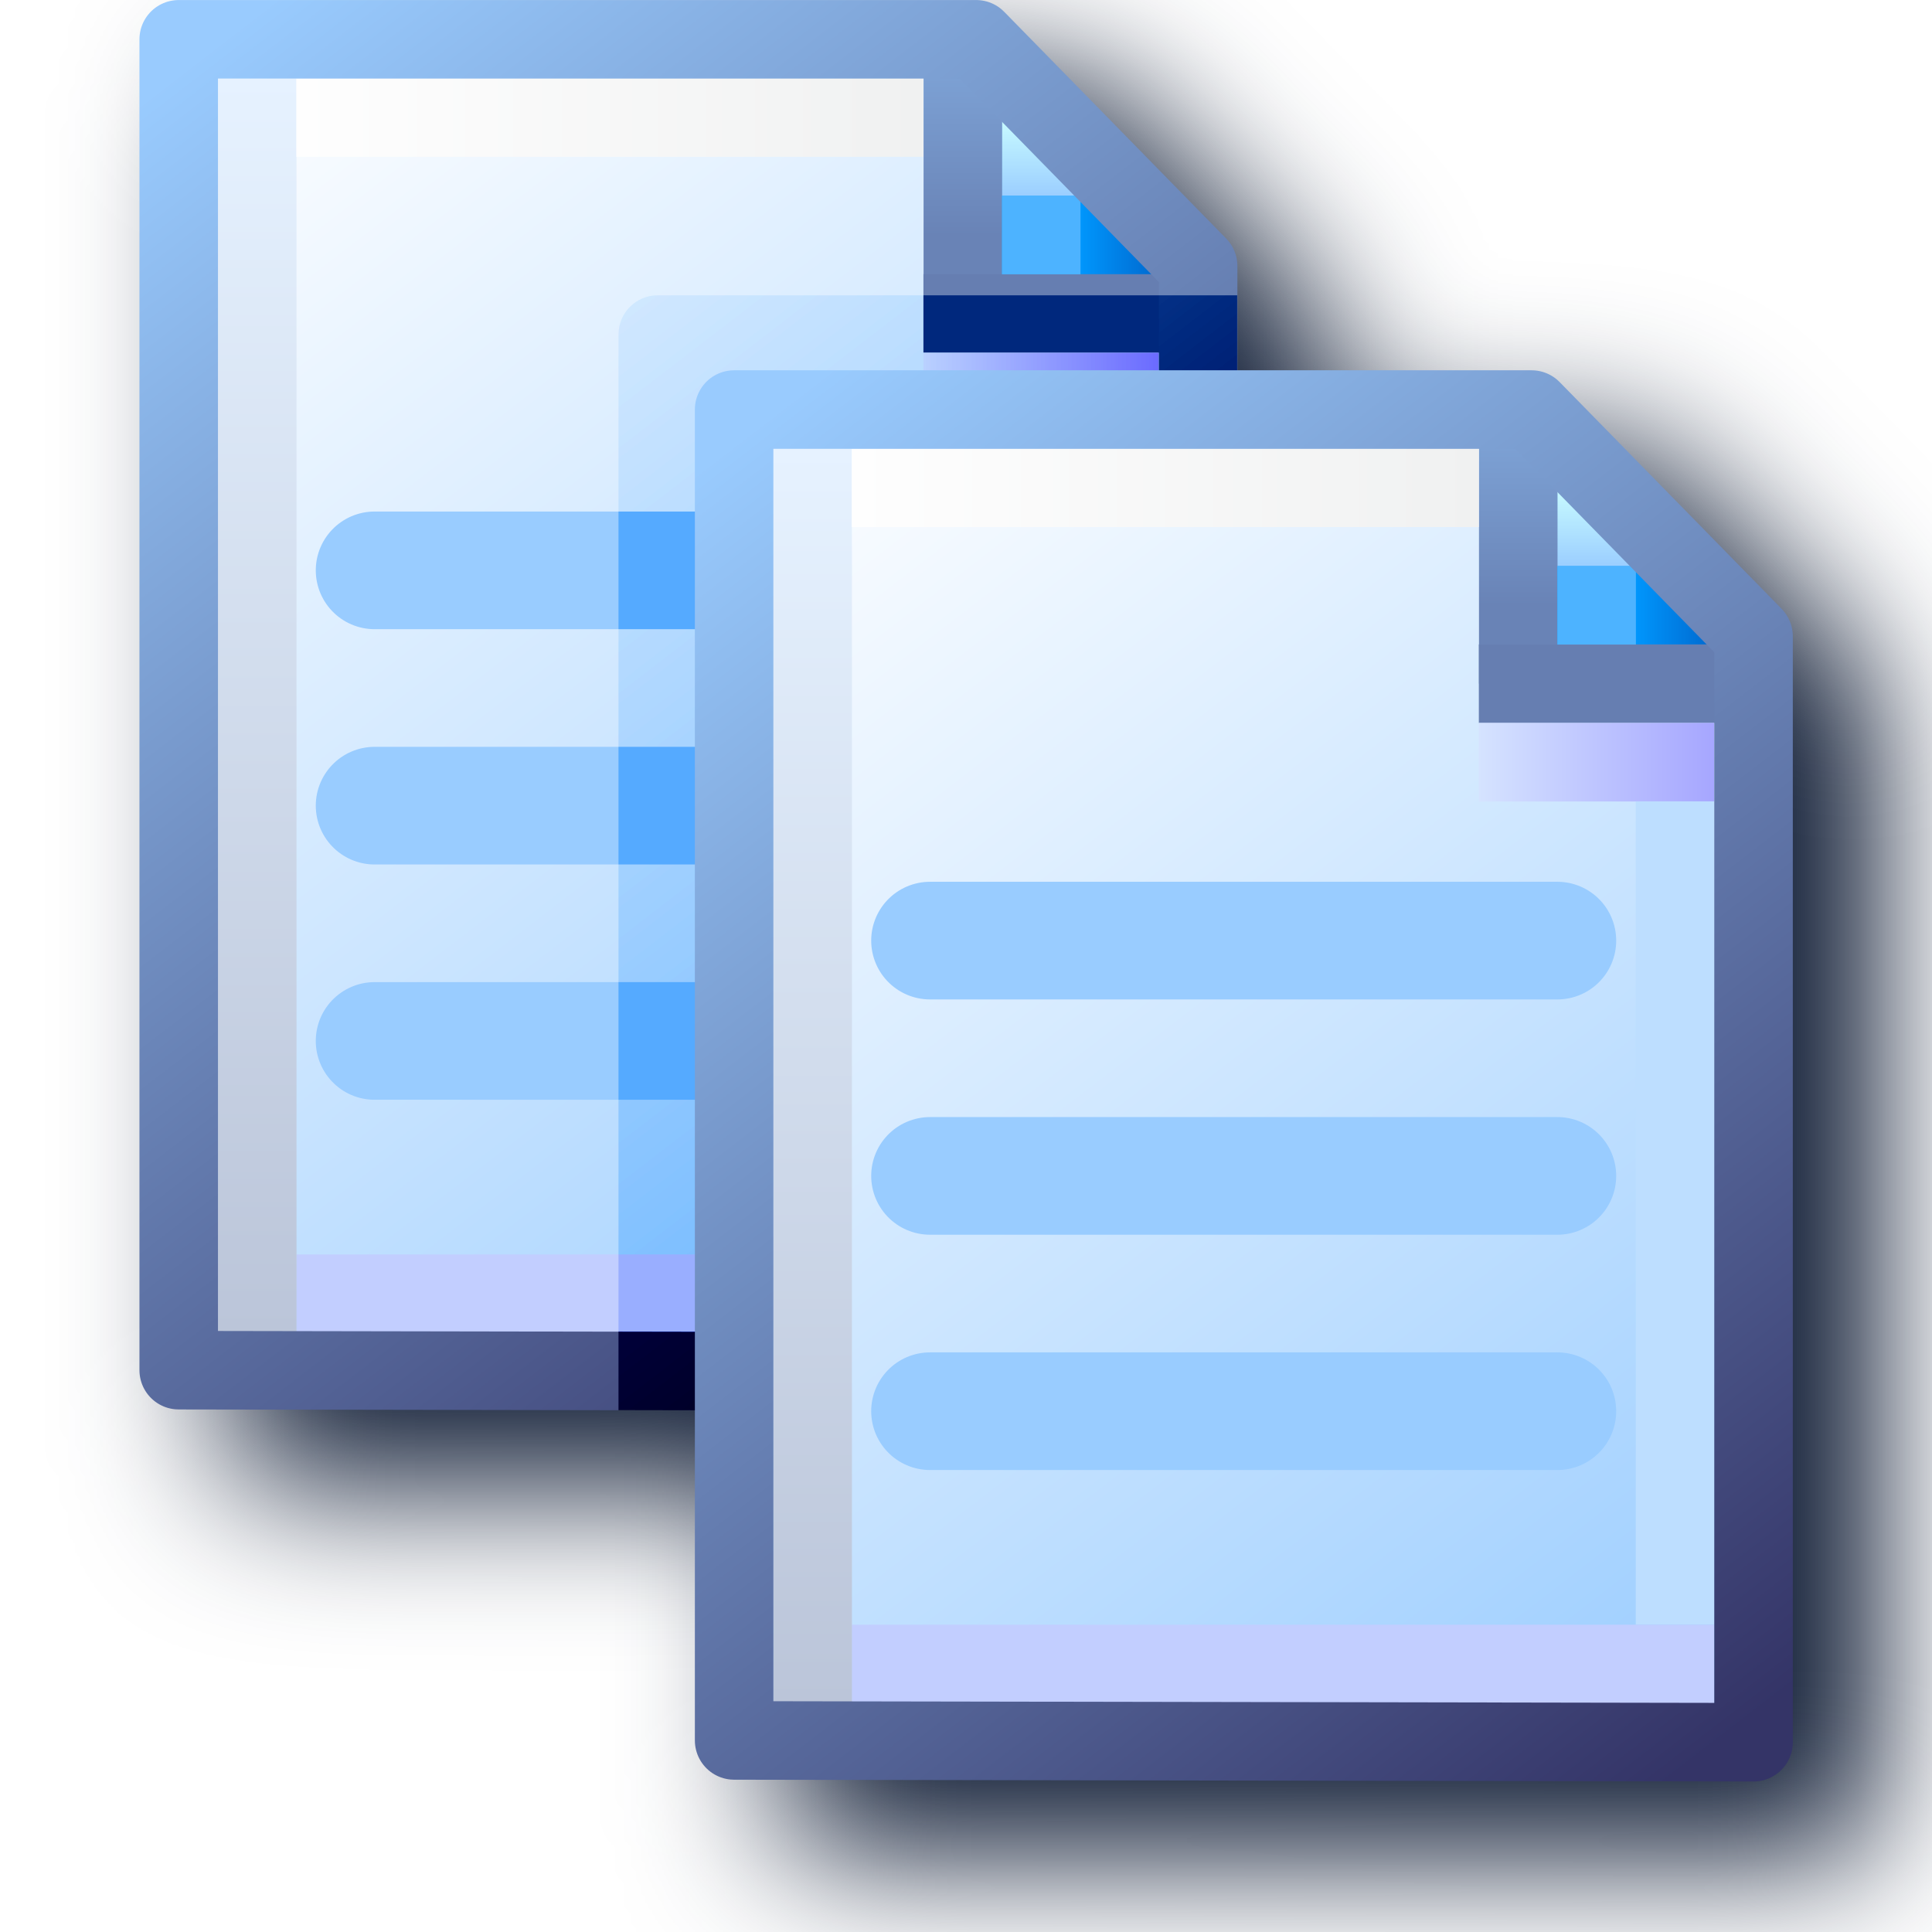
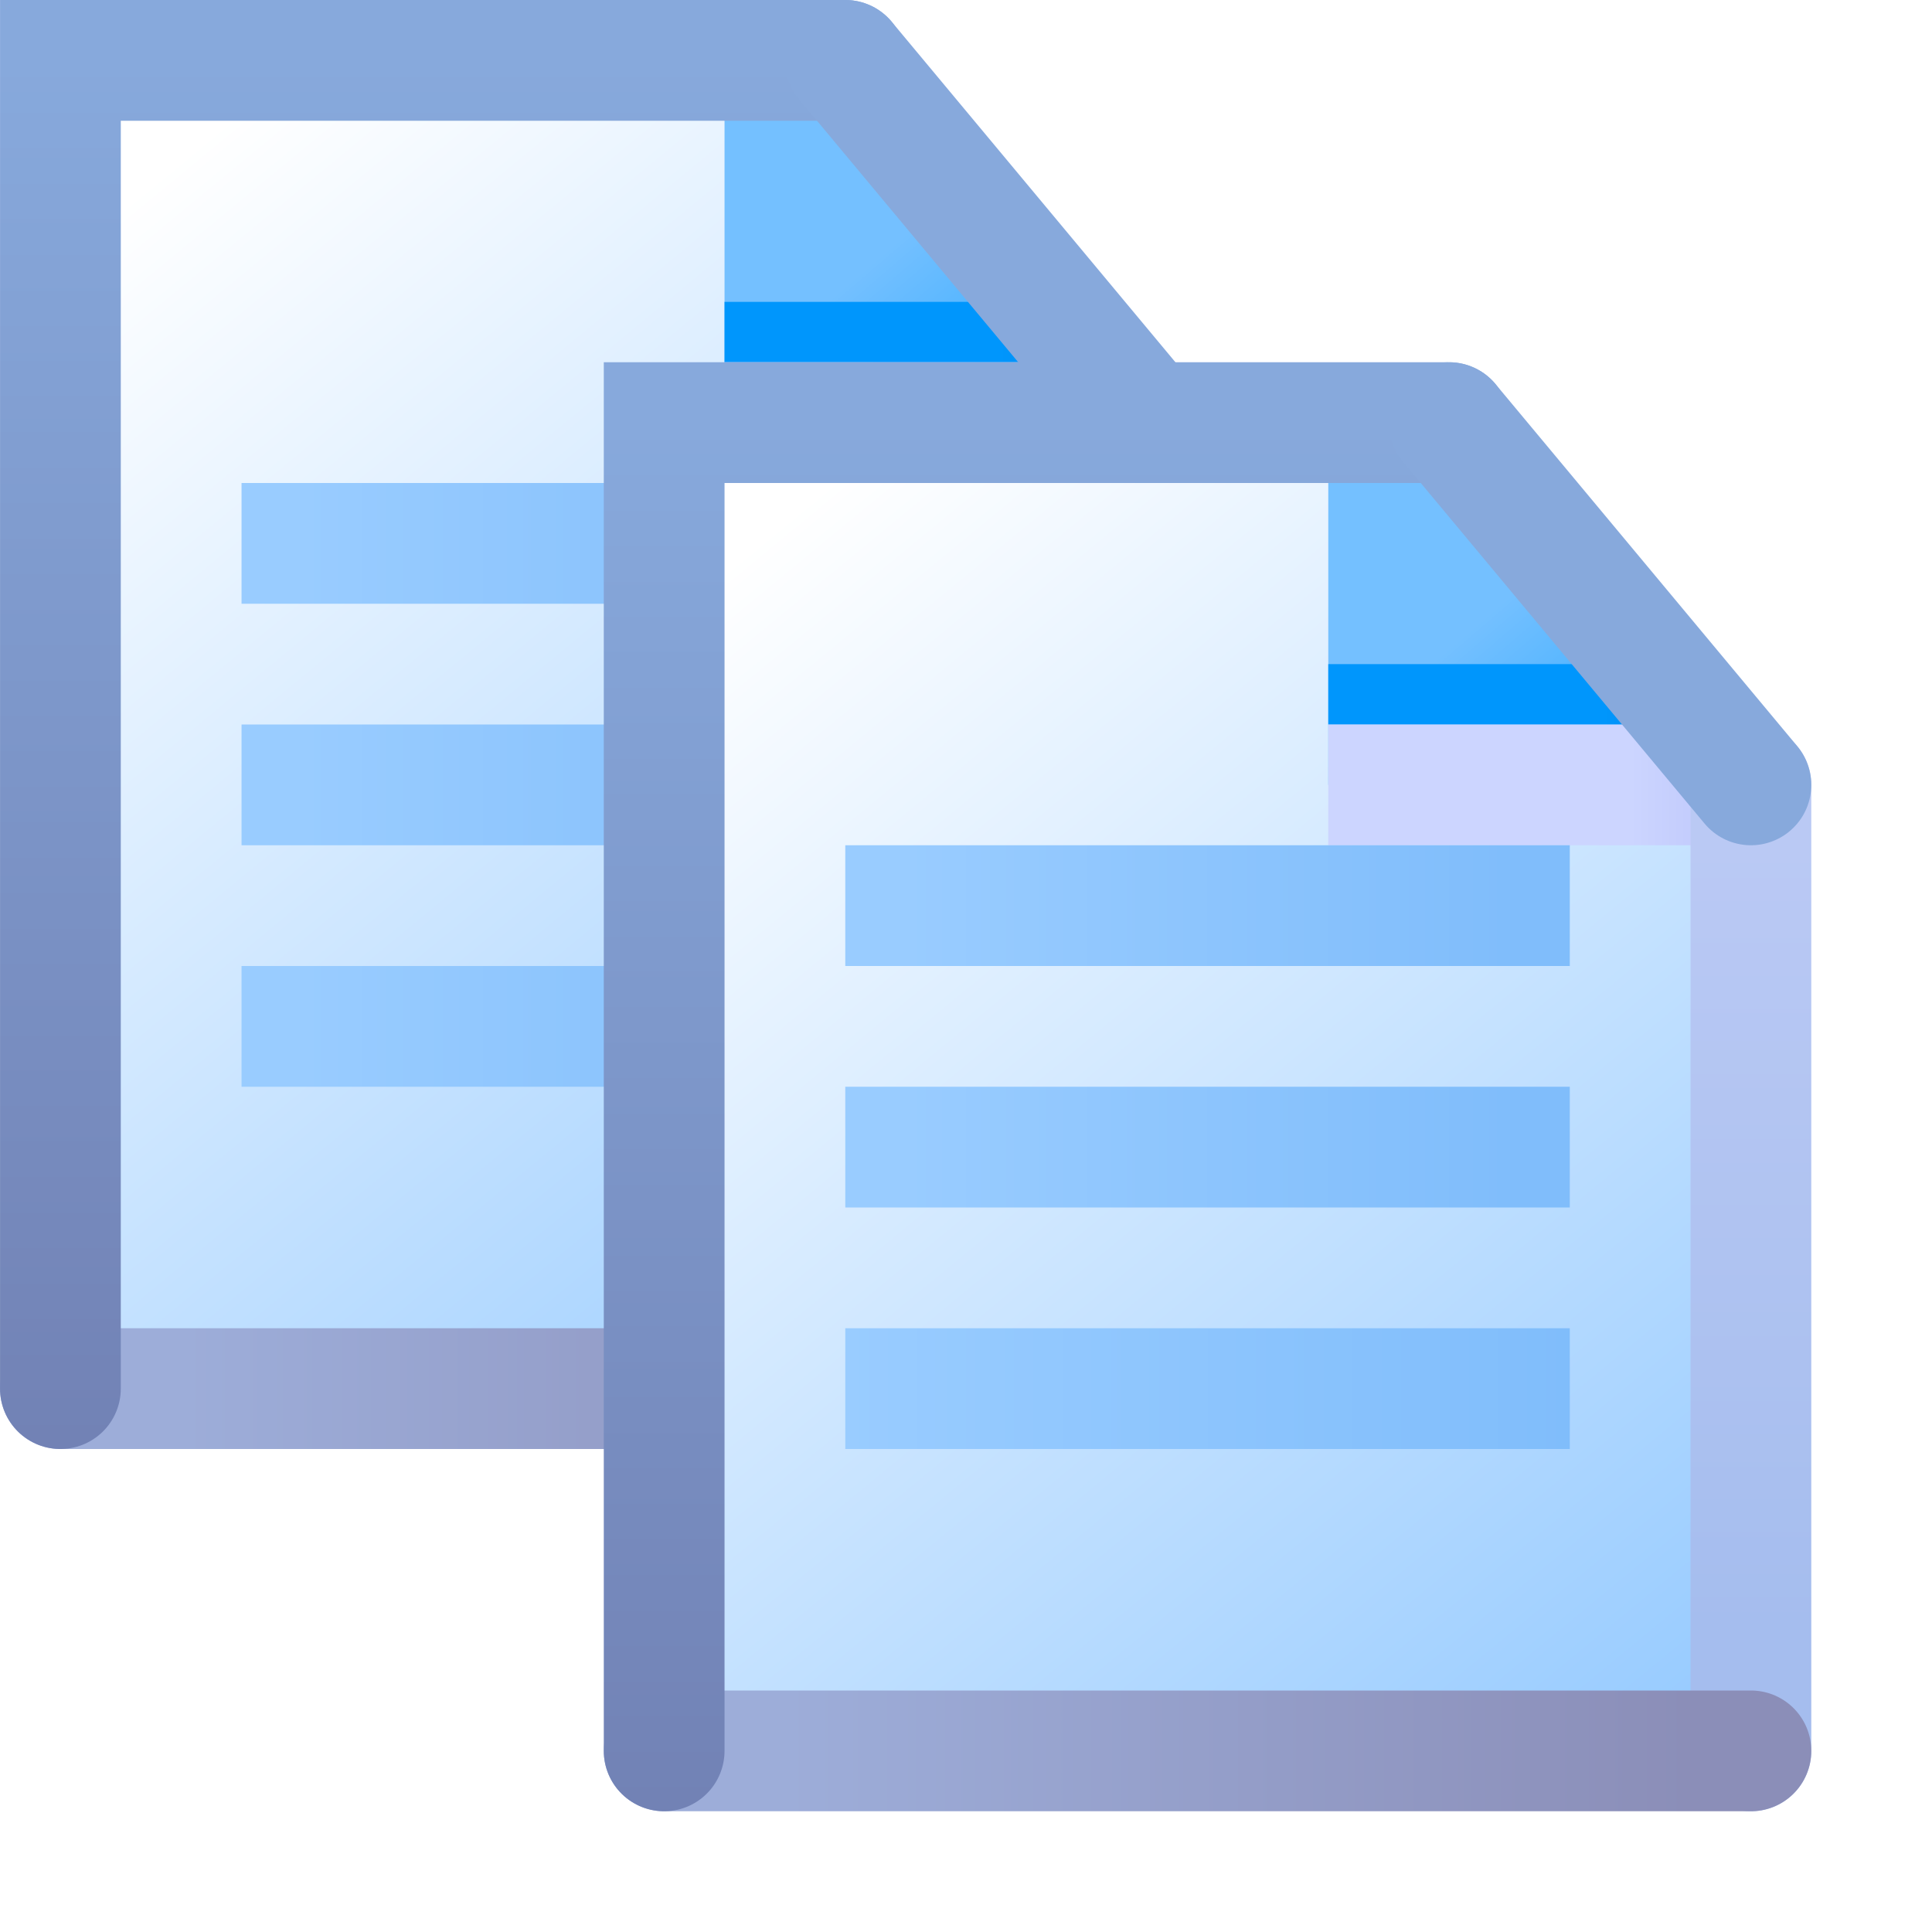
- <svg xmlns="http://www.w3.org/2000/svg" xmlns:xlink="http://www.w3.org/1999/xlink" id="svg8" version="1.1" viewBox="0 0 256 256" height="256" width="256">
+ <svg xmlns="http://www.w3.org/2000/svg" xmlns:xlink="http://www.w3.org/1999/xlink" id="svg8" version="1.1" viewBox="0 0 16 16" height="16" width="16">
  <defs id="defs2">
-     <linearGradient xlink:href="#linearGradient3825" id="linearGradient3430" gradientUnits="userSpaceOnUse" gradientTransform="matrix(0.383832,0,0,0.385781,-41.1819,-32.14948)" x1="111.427" y1="95.338" x2="102.626" y2="83.838" />
    <linearGradient id="linearGradient3825">
      <stop id="stop3821" offset="0" style="stop-color:#99ccff;stop-opacity:1" />
      <stop id="stop3823" offset="1" style="stop-color:#ffffff;stop-opacity:1" />
    </linearGradient>
-     <linearGradient xlink:href="#linearGradient1562" id="linearGradient3432" gradientUnits="userSpaceOnUse" gradientTransform="matrix(0.383832,0,0,0.385781,-1.903196,0.08159132)" x1="8.731" y1="1.984" x2="7.542" y2="0.69" />
    <linearGradient id="linearGradient1562">
      <stop style="stop-color:#2da8ff;stop-opacity:1" offset="0" id="stop1558" />
      <stop style="stop-color:#74c0ff;stop-opacity:1" offset="1" id="stop1560" />
    </linearGradient>
-     <linearGradient xlink:href="#linearGradient1576" id="linearGradient3434" gradientUnits="userSpaceOnUse" gradientTransform="matrix(0.383832,0,0,0.385781,-1.903196,0.08159132)" x1="7.716" y1="1.503" x2="7.716" y2="0.817" />
-     <linearGradient id="linearGradient1576">
-       <stop style="stop-color:#9bceff;stop-opacity:1" offset="0" id="stop1572" />
-       <stop style="stop-color:#c9fcff;stop-opacity:1" offset="1" id="stop1574" />
-     </linearGradient>
-     <linearGradient xlink:href="#linearGradient1601" id="linearGradient3436" gradientUnits="userSpaceOnUse" gradientTransform="matrix(0.383832,0,0,0.385781,-1.903196,0.08159132)" x1="8.06" y1="1.846" x2="8.75" y2="1.846" />
+     <linearGradient xlink:href="#linearGradient3825" id="linearGradient32816" x1="-30.432" y1="18.5" x2="-38.225" y2="9.037" gradientUnits="userSpaceOnUse" />
+     <linearGradient xlink:href="#linearGradient1562" id="linearGradient26952" gradientUnits="userSpaceOnUse" gradientTransform="matrix(1.587181,0,0,1.587181,-42.56075,7.930495)" x1="8.096" y1="1.419" x2="7.271" y2="0.458" />
+     <linearGradient xlink:href="#linearGradient1601" id="linearGradient57243" x1="-31.156" y1="10.5" x2="-28.432" y2="10.5" gradientUnits="userSpaceOnUse" gradientTransform="translate(0,-0.25)" />
    <linearGradient id="linearGradient1601">
      <stop style="stop-color:#0096fc;stop-opacity:1" offset="0" id="stop1597" />
      <stop style="stop-color:#0068ce;stop-opacity:1" offset="1" id="stop1599" />
    </linearGradient>
-     <linearGradient xlink:href="#linearGradient1613" id="linearGradient3438" gradientUnits="userSpaceOnUse" gradientTransform="matrix(0.383832,0,0,0.385781,-1.903196,0.109472)" x1="7.026" y1="1.774" x2="7.026" y2="0.402" />
-     <linearGradient id="linearGradient1613">
-       <stop id="stop1609" offset="0" style="stop-color:#6983b6;stop-opacity:1" />
-       <stop id="stop1611" offset="1" style="stop-color:#7ca0d3;stop-opacity:1" />
+     <linearGradient xlink:href="#linearGradient33218" id="linearGradient33220" x1="-30.932" y1="11" x2="-28.932" y2="11" gradientUnits="userSpaceOnUse" />
+     <linearGradient id="linearGradient33218">
+       <stop style="stop-color:#ccd5ff;stop-opacity:1" offset="0" id="stop33214" />
+       <stop style="stop-color:#aab3f5;stop-opacity:1" offset="1" id="stop33216" />
    </linearGradient>
-     <linearGradient xlink:href="#linearGradient3849" id="linearGradient3440" gradientUnits="userSpaceOnUse" gradientTransform="matrix(0.383832,0,0,0.385781,-1.99768,0.35324)" x1="6.928" y1="2.514" x2="8.996" y2="2.514" />
-     <linearGradient id="linearGradient3849">
-       <stop id="stop3845" offset="0" style="stop-color:#d5e3ff;stop-opacity:1" />
-       <stop id="stop3847" offset="1" style="stop-color:#a6a6ff;stop-opacity:1" />
+     <linearGradient xlink:href="#linearGradient19556" id="linearGradient19558" x1="-27.932" y1="18" x2="-27.932" y2="11.5" gradientUnits="userSpaceOnUse" gradientTransform="translate(-1.999998)" />
+     <linearGradient id="linearGradient19556">
+       <stop style="stop-color:#a5bdee;stop-opacity:1" offset="0" id="stop19552" />
+       <stop style="stop-color:#bac9f4;stop-opacity:1" offset="1" id="stop19554" />
    </linearGradient>
-     <linearGradient xlink:href="#linearGradient3843" id="linearGradient3442" gradientUnits="userSpaceOnUse" gradientTransform="matrix(0.383832,0,0,0.385781,-1.903196,0.08159132)" x1="8.405" y1="3.561" x2="8.405" y2="10.762" />
-     <linearGradient id="linearGradient3843">
-       <stop id="stop3839" offset="0" style="stop-color:#bddeff;stop-opacity:1" />
-       <stop id="stop3841" offset="1" style="stop-color:#bddeff;stop-opacity:1" />
+     <linearGradient xlink:href="#linearGradient10735" id="linearGradient10737" x1="-37.932" y1="19" x2="-30.432" y2="19" gradientUnits="userSpaceOnUse" />
+     <linearGradient id="linearGradient10735">
+       <stop style="stop-color:#9dadd9;stop-opacity:1" offset="0" id="stop10731" />
+       <stop style="stop-color:#8b8eb8;stop-opacity:1" offset="1" id="stop10733" />
    </linearGradient>
-     <linearGradient xlink:href="#linearGradient3837" id="linearGradient3444" gradientUnits="userSpaceOnUse" gradientTransform="matrix(0.383832,0,0,0.385781,-1.821347,-0.07447275)" x1="0.954" y1="11.509" x2="8.536" y2="11.509" />
-     <linearGradient id="linearGradient3837">
-       <stop id="stop3833" offset="0" style="stop-color:#c2ceff;stop-opacity:1" />
-       <stop id="stop3835" offset="1" style="stop-color:#c2ceff;stop-opacity:1" />
+     <linearGradient xlink:href="#linearGradient1920" id="linearGradient1922" x1="-38.932" y1="21.5" x2="-38.932" y2="8" gradientUnits="userSpaceOnUse" />
+     <linearGradient id="linearGradient1920">
+       <stop style="stop-color:#6e7bae;stop-opacity:1" offset="0" id="stop1916" />
+       <stop style="stop-color:#87a9dc;stop-opacity:1" offset="1" id="stop1918" />
    </linearGradient>
-     <linearGradient xlink:href="#linearGradient3831" id="linearGradient3446" gradientUnits="userSpaceOnUse" gradientTransform="matrix(0.383832,0,0,0.385781,-1.739498,-0.1557284)" x1="0.396" y1="12.063" x2="0.396" y2="1.09" />
-     <linearGradient id="linearGradient3831">
-       <stop id="stop3827" offset="0" style="stop-color:#bbc5d9;stop-opacity:1" />
-       <stop id="stop3829" offset="1" style="stop-color:#e6f2ff;stop-opacity:1" />
+     <linearGradient xlink:href="#linearGradient1343" id="linearGradient3801" gradientUnits="userSpaceOnUse" gradientTransform="matrix(3.614517,0,0,3.727169,-41.32636,-8.904305)" x1="15.602" y1="3.596" x2="16.985" y2="3.596" />
+     <linearGradient id="linearGradient1343">
+       <stop style="stop-color:#99ccff;stop-opacity:1" offset="0" id="stop1339" />
+       <stop style="stop-color:#80bdfb;stop-opacity:1" offset="1" id="stop1341" />
    </linearGradient>
-     <linearGradient xlink:href="#linearGradient3855" id="linearGradient3448" gradientUnits="userSpaceOnUse" gradientTransform="matrix(0.383832,0,0,0.385781,-1.658319,0.243433)" x1="0.529" y1="0.397" x2="6.044" y2="0.398" />
-     <linearGradient id="linearGradient3855">
-       <stop id="stop3851" offset="0" style="stop-color:#fefefe;stop-opacity:1" />
-       <stop id="stop3853" offset="1" style="stop-color:#f0f1f1;stop-opacity:1" />
+     <linearGradient xlink:href="#linearGradient1343" id="linearGradient1" gradientUnits="userSpaceOnUse" gradientTransform="matrix(3.614517,0,0,3.727169,-41.32636,-6.904306)" x1="15.602" y1="3.596" x2="16.985" y2="3.596" />
+     <linearGradient xlink:href="#linearGradient1343" id="linearGradient2" gradientUnits="userSpaceOnUse" gradientTransform="matrix(3.614517,0,0,3.727169,-41.32636,-4.904306)" x1="15.602" y1="3.596" x2="16.985" y2="3.596" />
+     <linearGradient xlink:href="#linearGradient3825" id="linearGradient32816-0" x1="-30.432" y1="18.5" x2="-38.225" y2="9.037" gradientUnits="userSpaceOnUse" />
+     <linearGradient xlink:href="#linearGradient33218" id="linearGradient33220-9" x1="-30.932" y1="11" x2="-28.932" y2="11" gradientUnits="userSpaceOnUse" />
+     <linearGradient xlink:href="#linearGradient10735" id="linearGradient10737-7" x1="-37.932" y1="19" x2="-30.432" y2="19" gradientUnits="userSpaceOnUse" />
+     <linearGradient xlink:href="#linearGradient1920" id="linearGradient1922-2" x1="-38.932" y1="21.5" x2="-38.932" y2="8" gradientUnits="userSpaceOnUse" />
+     <linearGradient id="linearGradient2-3" gradientTransform="scale(2.44949,0.4082483)" x1="5.947" y1="19.596" x2="8.397" y2="19.596" gradientUnits="userSpaceOnUse">
+       <stop style="stop-color:#99ccff;stop-opacity:1" offset="0" id="stop1" />
+       <stop style="stop-color:#80bdfb;stop-opacity:1" offset="1" id="stop2" />
    </linearGradient>
-     <linearGradient xlink:href="#linearGradient869" id="linearGradient3450" gradientUnits="userSpaceOnUse" gradientTransform="matrix(0.383832,0,0,0.385781,-41.1819,-32.14948)" x1="111.329" y1="95.189" x2="102.626" y2="83.838" />
-     <linearGradient id="linearGradient869">
-       <stop style="stop-color:#343467;stop-opacity:1" offset="0" id="stop865" />
-       <stop style="stop-color:#99cbfe;stop-opacity:1" offset="1" id="stop867" />
-     </linearGradient>
-     <linearGradient xlink:href="#linearGradient3825" id="linearGradient2291" gradientUnits="userSpaceOnUse" gradientTransform="matrix(0.383832,0,0,0.385781,-41.1819,-32.14948)" x1="111.427" y1="95.338" x2="102.626" y2="83.838" />
-     <linearGradient xlink:href="#linearGradient1562" id="linearGradient2293" gradientUnits="userSpaceOnUse" gradientTransform="matrix(0.383832,0,0,0.385781,-1.903196,0.08159132)" x1="8.731" y1="1.984" x2="7.542" y2="0.69" />
-     <linearGradient xlink:href="#linearGradient1576" id="linearGradient2295" gradientUnits="userSpaceOnUse" gradientTransform="matrix(0.383832,0,0,0.385781,-1.903196,0.08159132)" x1="7.716" y1="1.503" x2="7.716" y2="0.817" />
-     <linearGradient xlink:href="#linearGradient1601" id="linearGradient2297" gradientUnits="userSpaceOnUse" gradientTransform="matrix(0.383832,0,0,0.385781,-1.903196,0.08159132)" x1="8.06" y1="1.846" x2="8.75" y2="1.846" />
-     <linearGradient xlink:href="#linearGradient1613" id="linearGradient2299" gradientUnits="userSpaceOnUse" gradientTransform="matrix(0.383832,0,0,0.385781,-1.903196,0.109472)" x1="7.026" y1="1.774" x2="7.026" y2="0.402" />
-     <linearGradient xlink:href="#linearGradient3849" id="linearGradient2301" gradientUnits="userSpaceOnUse" gradientTransform="matrix(0.383832,0,0,0.385781,-1.99768,0.35324)" x1="6.928" y1="2.514" x2="8.996" y2="2.514" />
-     <linearGradient xlink:href="#linearGradient3843" id="linearGradient2303" gradientUnits="userSpaceOnUse" gradientTransform="matrix(0.383832,0,0,0.385781,-1.903196,0.08159132)" x1="8.405" y1="3.561" x2="8.405" y2="10.762" />
-     <linearGradient xlink:href="#linearGradient3837" id="linearGradient2305" gradientUnits="userSpaceOnUse" gradientTransform="matrix(0.383832,0,0,0.385781,-1.821347,-0.07447275)" x1="0.954" y1="11.509" x2="8.536" y2="11.509" />
-     <linearGradient xlink:href="#linearGradient3831" id="linearGradient2307" gradientUnits="userSpaceOnUse" gradientTransform="matrix(0.383832,0,0,0.385781,-1.739498,-0.1557284)" x1="0.396" y1="12.063" x2="0.396" y2="1.09" />
-     <linearGradient xlink:href="#linearGradient3855" id="linearGradient2309" gradientUnits="userSpaceOnUse" gradientTransform="matrix(0.383832,0,0,0.385781,-1.658319,0.243433)" x1="0.529" y1="0.397" x2="6.044" y2="0.398" />
-     <linearGradient xlink:href="#linearGradient869" id="linearGradient2311" gradientUnits="userSpaceOnUse" gradientTransform="matrix(0.383832,0,0,0.385781,-41.1819,-32.14948)" x1="111.329" y1="95.189" x2="102.626" y2="83.838" />
-     <filter style="color-interpolation-filters:sRGB" id="filter2808" x="-0.112" y="-0.104" width="1.224" height="1.208">
-       <feGaussianBlur stdDeviation="10.24" id="feGaussianBlur2810" />
-     </filter>
+     <linearGradient xlink:href="#linearGradient1562" id="linearGradient8" gradientUnits="userSpaceOnUse" gradientTransform="matrix(1.587181,0,0,1.587181,-42.56075,7.930495)" x1="8.096" y1="1.419" x2="7.271" y2="0.458" />
+     <linearGradient xlink:href="#linearGradient1601" id="linearGradient9" gradientUnits="userSpaceOnUse" gradientTransform="translate(0,-0.25)" x1="-31.156" y1="10.5" x2="-28.432" y2="10.5" />
+     <linearGradient xlink:href="#linearGradient19556" id="linearGradient10" gradientUnits="userSpaceOnUse" gradientTransform="translate(-1.999998)" x1="-27.932" y1="18" x2="-27.932" y2="11.5" />
+     <linearGradient xlink:href="#linearGradient1343" id="linearGradient11" gradientUnits="userSpaceOnUse" gradientTransform="matrix(3.614517,0,0,3.727169,-41.32636,-8.904305)" x1="15.602" y1="3.596" x2="16.985" y2="3.596" />
+     <linearGradient xlink:href="#linearGradient1343" id="linearGradient12" gradientUnits="userSpaceOnUse" gradientTransform="matrix(3.614517,0,0,3.727169,-41.32636,-6.904306)" x1="15.602" y1="3.596" x2="16.985" y2="3.596" />
  </defs>
  <g transform="translate(-12.56771)" id="layer1">
-     <path id="path2430" style="fill:#0d1a33;fill-opacity:1;stroke:none;stroke-width:10.389;stroke-linejoin:round;stroke-miterlimit:4;stroke-dasharray:none;stroke-opacity:1;paint-order:normal;filter:url(#filter2808)" d="m 48.232,10 a 5.195,5.195 0 0 0 -5.193,5.195 V 191.547 a 5.195,5.195 0 0 0 5.184,5.195 l 58.301,0.109 10.109,0.019 v 43.736 a 5.195,5.195 0 0 0 5.186,5.193 l 135.074,0.254 a 5.195,5.195 0 0 0 5.205,-5.195 V 94.314 a 5.195,5.195 0 0 0 -1.48,-3.633 L 231.216,60.623 a 5.195,5.195 0 0 0 -3.713,-1.562 H 188.502 v -9.934 -3.873 a 5.195,5.195 0 0 0 -1.48,-3.631 L 157.623,11.562 A 5.195,5.195 0 0 0 153.908,10 Z" />
-     <g id="g2025" transform="translate(-2.266564)">
-       <g transform="matrix(39.26673,0,0,39.26673,111.2378,-0.01316866)" id="g3873-6">
-         <path d="M -1.852,0.133 H 0.839 L 1.6,0.949 V 4.624 h -3.453 z" style="fill:url(#linearGradient2291);fill-opacity:1;stroke:none;stroke-width:0.265;stroke-linejoin:round;stroke-miterlimit:4;stroke-dasharray:none;stroke-opacity:1;paint-order:normal" id="rect1498-0-9-4" />
-         <path id="path1548-1-6-1" d="m 0.788,0.133 v 0.817 L 1.6,0.898 0.89,0.133 Z" style="fill:url(#linearGradient2293);fill-opacity:1;stroke:none;stroke-width:0.265px;stroke-linecap:butt;stroke-linejoin:miter;stroke-opacity:1" />
-         <path id="path1570-0-3-2" d="M 1.058,0.926 V 0.397" style="fill:none;stroke:url(#linearGradient2295);stroke-width:0.265px;stroke-linecap:butt;stroke-linejoin:miter;stroke-opacity:1" />
-         <path id="path1595-5-8-8" d="M 1.455,0.794 H 0.794" style="fill:none;stroke:url(#linearGradient2297);stroke-width:0.265px;stroke-linecap:butt;stroke-linejoin:miter;stroke-opacity:1" />
-         <path style="fill:#7494c7;fill-opacity:1;stroke:url(#linearGradient2299);stroke-width:0.265;stroke-linecap:butt;stroke-linejoin:miter;stroke-miterlimit:4;stroke-dasharray:none;stroke-opacity:1" d="M 0.794,0.132 V 1.058" id="path1593-1-6-8" />
-         <path id="path1605-0-5-9" d="m 0.661,1.058 0.926,1e-7" style="fill:#000000;fill-opacity:0;stroke:#667eb1;stroke-width:0.265;stroke-linecap:butt;stroke-linejoin:miter;stroke-miterlimit:4;stroke-dasharray:none;stroke-opacity:1" />
-         <path id="path1617-8-1-2" d="m 0.661,1.323 0.794,-2e-7" style="fill:none;stroke:url(#linearGradient2301);stroke-width:0.265px;stroke-linecap:butt;stroke-linejoin:miter;stroke-opacity:1" />
-         <path id="path1627-5-1-8" d="M 1.323,1.455 V 4.233" style="fill:none;stroke:url(#linearGradient2303);stroke-width:0.265px;stroke-linecap:butt;stroke-linejoin:miter;stroke-opacity:1" />
-         <path id="path1637-0-5-8" d="M 1.455,4.366 H -1.455" style="fill:none;stroke:url(#linearGradient2305);stroke-width:0.265px;stroke-linecap:butt;stroke-linejoin:miter;stroke-opacity:1" />
-         <path id="path1647-6-9-8" d="m -1.587,4.498 -1e-7,-4.233" style="fill:none;stroke:url(#linearGradient2307);stroke-width:0.265px;stroke-linecap:butt;stroke-linejoin:miter;stroke-opacity:1" />
-         <path id="path1657-4-8-6" d="M 0.661,0.397 -1.455,0.397" style="fill:#e8ebee;fill-opacity:1;stroke:url(#linearGradient2309);stroke-width:0.265px;stroke-linecap:butt;stroke-linejoin:miter;stroke-opacity:1" />
-         <rect style="fill:#4db3ff;fill-opacity:1;stroke:none;stroke-width:0.265;stroke-linecap:round;stroke-miterlimit:4;stroke-dasharray:none;stroke-opacity:1" id="rect928-8-8" width="0.265" height="0.265" x="0.926" y="0.661" />
-         <path id="path1566-2-4-3" style="fill:none;fill-opacity:1;stroke:url(#linearGradient2311);stroke-width:0.265;stroke-linejoin:round;stroke-miterlimit:4;stroke-dasharray:none;stroke-opacity:1;paint-order:normal" d="M -1.852,0.133 H 0.839 L 1.588,0.898 V 4.63 l -3.44,-0.006 z" />
-         <path style="fill:#99ccff;fill-opacity:1;stroke:#99ccff;stroke-width:0.397;stroke-linecap:round;stroke-linejoin:miter;stroke-miterlimit:4;stroke-dasharray:none;stroke-opacity:1" d="M -1.191,1.925 H 0.926" id="path3719-8" />
-         <path id="path3719-6-3" d="M -1.191,2.719 H 0.926" style="fill:none;stroke:#99ccff;stroke-width:0.397;stroke-linecap:round;stroke-linejoin:miter;stroke-miterlimit:4;stroke-dasharray:none;stroke-opacity:1" />
-         <path id="path3719-0-3" d="M -1.191,3.513 H 0.926" style="fill:#99ccff;fill-opacity:1;stroke:#99ccff;stroke-width:0.397;stroke-linecap:round;stroke-linejoin:miter;stroke-miterlimit:4;stroke-dasharray:none;stroke-opacity:1" />
+     <g id="g8">
+       <g id="g66635" transform="translate(52,-7.5)">
+         <path id="rect32383" style="fill:url(#linearGradient32816);fill-opacity:1;fill-rule:evenodd;stroke-linecap:round;stroke-linejoin:round;stop-color:#000000" d="m -38.932,8 h 6.504 l 2.496,3.12 -2e-6,7.88 h -9 z" />
+         <path style="fill:url(#linearGradient26952);fill-opacity:1;stroke:none;stroke-width:0.42px;stroke-linecap:butt;stroke-linejoin:miter;stroke-opacity:1" d="M -33.432,8.14 V 11 h 3.5 l -3.08,-2.86 z" id="path1548-1-7" />
+         <path style="fill:none;stroke:url(#linearGradient57243);stroke-width:0.5;stroke-linecap:butt;stroke-linejoin:miter;stroke-miterlimit:4;stroke-dasharray:none;stroke-opacity:1" d="m -33.432,10.25 h 3" id="path57178" />
+         <path style="fill:#aab3f5;fill-opacity:1;stroke:url(#linearGradient33220);stroke-width:1px;stroke-linecap:butt;stroke-linejoin:miter;stroke-opacity:1" d="m -29.932,11 h -3.5" id="path33155" />
+         <path style="fill:none;stroke:url(#linearGradient19558);stroke-width:1px;stroke-linecap:round;stroke-linejoin:miter;stroke-opacity:1" d="M -29.932,19 V 11" id="path1357" />
+         <path style="fill:none;stroke:url(#linearGradient10737);stroke-width:1px;stroke-linecap:round;stroke-linejoin:miter;stroke-opacity:1" d="m -38.932,19 h 9" id="path1355" />
+         <path style="fill:none;stroke:url(#linearGradient1922);stroke-width:1px;stroke-linecap:round;stroke-linejoin:miter;stroke-opacity:1" d="m -32.432,8 h -6.5 v 11" id="path1225" />
+         <path style="fill:none;stroke:#87a9dc;stroke-width:1px;stroke-linecap:round;stroke-linejoin:miter;stroke-opacity:1" d="m -32.432,8 2.5,3" id="path1359" />
      </g>
-       <path id="path1633" style="mix-blend-mode:color-burn;fill:#999999;fill-opacity:1;stroke:none;stroke-width:10.389;stroke-linejoin:round;stroke-miterlimit:4;stroke-dasharray:none;stroke-opacity:1;paint-order:normal" d="m 89.416,39.127 a 5.195,5.195 0 0 0 -5.195,5.193 V 186.852 l 76.775,0.143 a 5.195,5.195 0 0 0 5.203,-5.193 V 39.127 Z" transform="translate(12.56771)" />
-       <g transform="matrix(39.26673,0,0,39.26673,184.8332,49.04671)" id="g3873-6-8">
-         <path d="M -1.852,0.133 H 0.839 L 1.6,0.949 V 4.624 h -3.453 z" style="fill:url(#linearGradient3430);fill-opacity:1;stroke:none;stroke-width:0.265;stroke-linejoin:round;stroke-miterlimit:4;stroke-dasharray:none;stroke-opacity:1;paint-order:normal" id="rect1498-0-9-4-9" />
-         <path id="path1548-1-6-1-7" d="m 0.788,0.133 v 0.817 L 1.6,0.898 0.89,0.133 Z" style="fill:url(#linearGradient3432);fill-opacity:1;stroke:none;stroke-width:0.265px;stroke-linecap:butt;stroke-linejoin:miter;stroke-opacity:1" />
-         <path id="path1570-0-3-2-3" d="M 1.058,0.926 V 0.397" style="fill:none;stroke:url(#linearGradient3434);stroke-width:0.265px;stroke-linecap:butt;stroke-linejoin:miter;stroke-opacity:1" />
-         <path id="path1595-5-8-8-6" d="M 1.455,0.794 H 0.794" style="fill:none;stroke:url(#linearGradient3436);stroke-width:0.265px;stroke-linecap:butt;stroke-linejoin:miter;stroke-opacity:1" />
-         <path style="fill:#7494c7;fill-opacity:1;stroke:url(#linearGradient3438);stroke-width:0.265;stroke-linecap:butt;stroke-linejoin:miter;stroke-miterlimit:4;stroke-dasharray:none;stroke-opacity:1" d="M 0.794,0.132 V 1.058" id="path1593-1-6-8-1" />
-         <path id="path1605-0-5-9-2" d="m 0.661,1.058 0.926,1e-7" style="fill:#000000;fill-opacity:0;stroke:#667eb1;stroke-width:0.265;stroke-linecap:butt;stroke-linejoin:miter;stroke-miterlimit:4;stroke-dasharray:none;stroke-opacity:1" />
-         <path id="path1617-8-1-2-9" d="m 0.661,1.323 0.794,-2e-7" style="fill:none;stroke:url(#linearGradient3440);stroke-width:0.265px;stroke-linecap:butt;stroke-linejoin:miter;stroke-opacity:1" />
-         <path id="path1627-5-1-8-3" d="M 1.323,1.455 V 4.233" style="fill:none;stroke:url(#linearGradient3442);stroke-width:0.265px;stroke-linecap:butt;stroke-linejoin:miter;stroke-opacity:1" />
-         <path id="path1637-0-5-8-1" d="M 1.455,4.366 H -1.455" style="fill:none;stroke:url(#linearGradient3444);stroke-width:0.265px;stroke-linecap:butt;stroke-linejoin:miter;stroke-opacity:1" />
-         <path id="path1647-6-9-8-9" d="m -1.587,4.498 -1e-7,-4.233" style="fill:none;stroke:url(#linearGradient3446);stroke-width:0.265px;stroke-linecap:butt;stroke-linejoin:miter;stroke-opacity:1" />
-         <path id="path1657-4-8-6-4" d="M 0.661,0.397 -1.455,0.397" style="fill:#e8ebee;fill-opacity:1;stroke:url(#linearGradient3448);stroke-width:0.265px;stroke-linecap:butt;stroke-linejoin:miter;stroke-opacity:1" />
-         <rect style="fill:#4db3ff;fill-opacity:1;stroke:none;stroke-width:0.265;stroke-linecap:round;stroke-miterlimit:4;stroke-dasharray:none;stroke-opacity:1" id="rect928-8-8-7" width="0.265" height="0.265" x="0.926" y="0.661" />
-         <path id="path1566-2-4-3-8" style="fill:none;fill-opacity:1;stroke:url(#linearGradient3450);stroke-width:0.265;stroke-linejoin:round;stroke-miterlimit:4;stroke-dasharray:none;stroke-opacity:1;paint-order:normal" d="M -1.852,0.133 H 0.839 L 1.588,0.898 V 4.63 l -3.44,-0.006 z" />
-         <path style="fill:#99ccff;fill-opacity:1;stroke:#99ccff;stroke-width:0.397;stroke-linecap:round;stroke-linejoin:miter;stroke-miterlimit:4;stroke-dasharray:none;stroke-opacity:1" d="M -1.191,1.925 H 0.926" id="path3719-8-4" />
-         <path id="path3719-6-3-5" d="M -1.191,2.719 H 0.926" style="fill:none;stroke:#99ccff;stroke-width:0.397;stroke-linecap:round;stroke-linejoin:miter;stroke-miterlimit:4;stroke-dasharray:none;stroke-opacity:1" />
-         <path id="path3719-0-3-0" d="M -1.191,3.513 H 0.926" style="fill:#99ccff;fill-opacity:1;stroke:#99ccff;stroke-width:0.397;stroke-linecap:round;stroke-linejoin:miter;stroke-miterlimit:4;stroke-dasharray:none;stroke-opacity:1" />
+       <path id="path908-36-2-7" d="m 14.568,4.5 h 6" style="fill:none;stroke:url(#linearGradient3801);stroke-width:1;stroke-linecap:butt;stroke-linejoin:miter;stroke-miterlimit:4;stroke-dasharray:none;stroke-opacity:1" />
+       <path id="path908-36-2-7-5" d="m 14.568,6.5 h 6" style="fill:none;stroke:url(#linearGradient1);stroke-width:1;stroke-linecap:butt;stroke-linejoin:miter;stroke-miterlimit:4;stroke-dasharray:none;stroke-opacity:1" />
+       <path id="path908-36-2-7-2" d="m 14.568,8.5 h 6" style="fill:none;stroke:url(#linearGradient2);stroke-width:1;stroke-linecap:butt;stroke-linejoin:miter;stroke-miterlimit:4;stroke-dasharray:none;stroke-opacity:1" />
+     </g>
+     <g id="g8-6" transform="translate(5,3)">
+       <g id="g66635-1" transform="translate(52,-7.5)">
+         <path id="rect32383-2" style="fill:url(#linearGradient32816-0);fill-opacity:1;fill-rule:evenodd;stroke-linecap:round;stroke-linejoin:round;stop-color:#000000" d="m -38.932,8 h 6.504 l 2.496,3.12 -2e-6,7.88 h -9 z" />
+         <path style="fill:url(#linearGradient8);fill-opacity:1;stroke:none;stroke-width:0.42px;stroke-linecap:butt;stroke-linejoin:miter;stroke-opacity:1" d="M -33.432,8.14 V 11 h 3.5 l -3.08,-2.86 z" id="path1548-1-7-9" />
+         <path style="fill:none;stroke:url(#linearGradient9);stroke-width:0.5;stroke-linecap:butt;stroke-linejoin:miter;stroke-miterlimit:4;stroke-dasharray:none;stroke-opacity:1" d="m -33.432,10.25 h 3" id="path57178-3" />
+         <path style="fill:#aab3f5;fill-opacity:1;stroke:url(#linearGradient33220-9);stroke-width:1px;stroke-linecap:butt;stroke-linejoin:miter;stroke-opacity:1" d="m -29.932,11 h -3.5" id="path33155-1" />
+         <path style="fill:none;stroke:url(#linearGradient10);stroke-width:1px;stroke-linecap:round;stroke-linejoin:miter;stroke-opacity:1" d="M -29.932,19 V 11" id="path1357-9" />
+         <path style="fill:none;stroke:url(#linearGradient10737-7);stroke-width:1px;stroke-linecap:round;stroke-linejoin:miter;stroke-opacity:1" d="m -38.932,19 h 9" id="path1355-4" />
+         <path style="fill:none;stroke:url(#linearGradient1922-2);stroke-width:1px;stroke-linecap:round;stroke-linejoin:miter;stroke-opacity:1" d="m -32.432,8 h -6.5 v 11" id="path1225-7" />
+         <path style="fill:none;stroke:#87a9dc;stroke-width:1px;stroke-linecap:round;stroke-linejoin:miter;stroke-opacity:1" d="m -32.432,8 2.5,3" id="path1359-8" />
      </g>
+       <path id="path908-36-2-7-4" d="m 14.568,4.5 h 6" style="fill:none;stroke:url(#linearGradient11);stroke-width:1;stroke-linecap:butt;stroke-linejoin:miter;stroke-miterlimit:4;stroke-dasharray:none;stroke-opacity:1" />
+       <path id="path908-36-2-7-5-5" d="m 14.568,6.5 h 6" style="fill:none;stroke:url(#linearGradient12);stroke-width:1;stroke-linecap:butt;stroke-linejoin:miter;stroke-miterlimit:4;stroke-dasharray:none;stroke-opacity:1" />
+       <path id="path908-36-2-7-2-0" d="m 14.568,8.5 h 6" style="fill:none;stroke:url(#linearGradient2-3);stroke-width:1;stroke-linecap:butt;stroke-linejoin:miter;stroke-miterlimit:4;stroke-dasharray:none;stroke-opacity:1" />
    </g>
  </g>
</svg>
